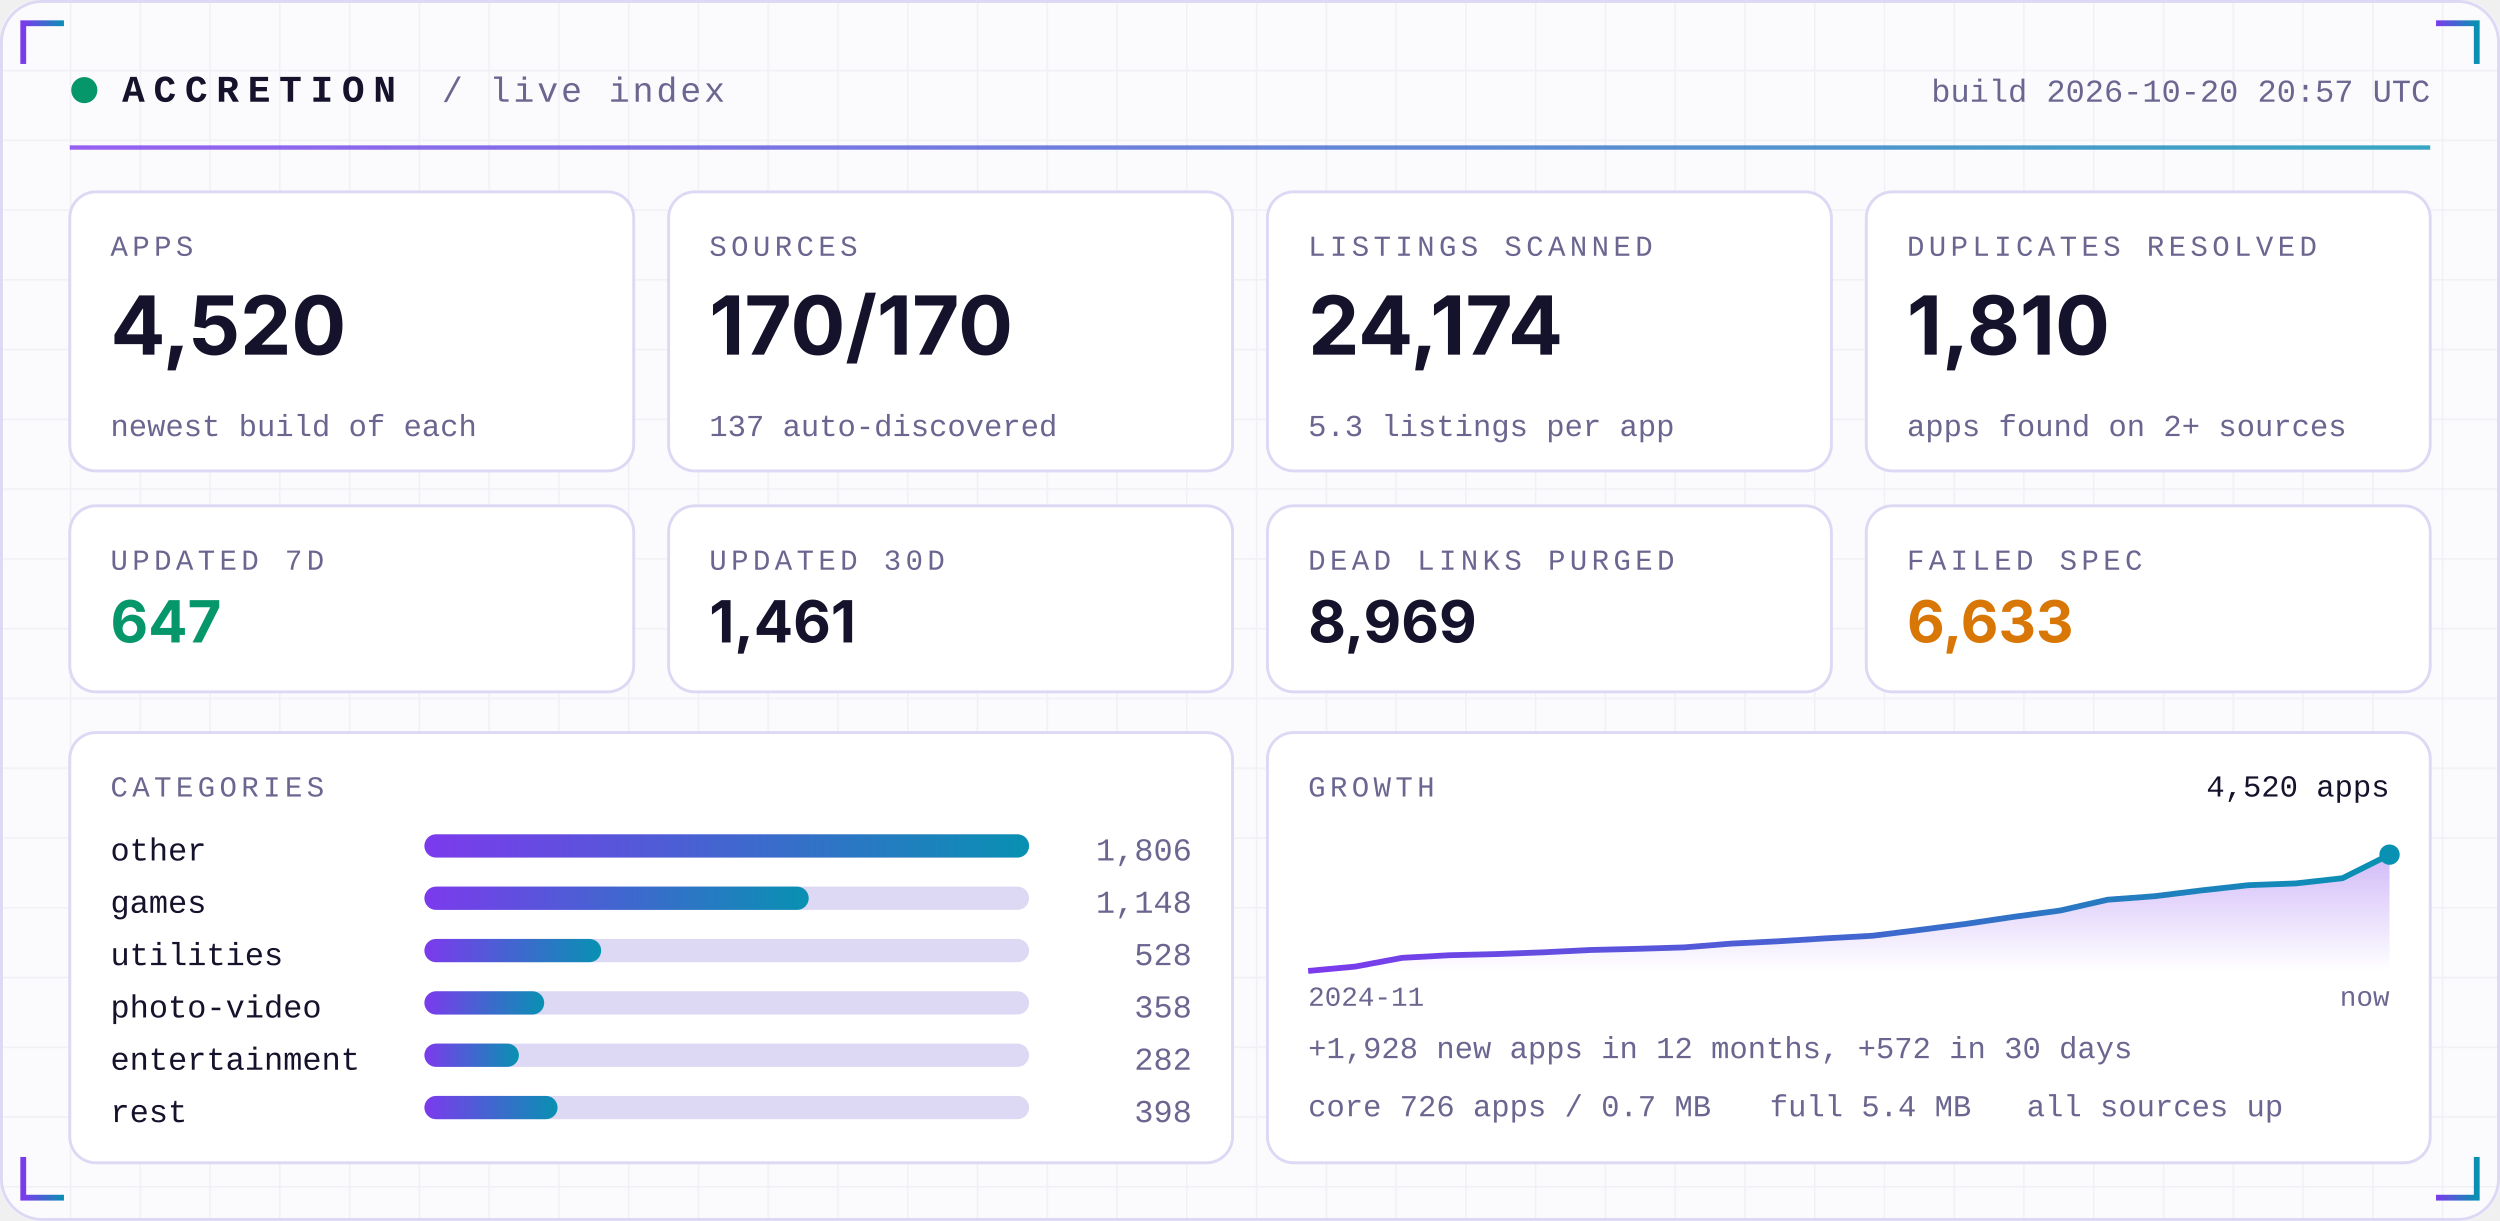
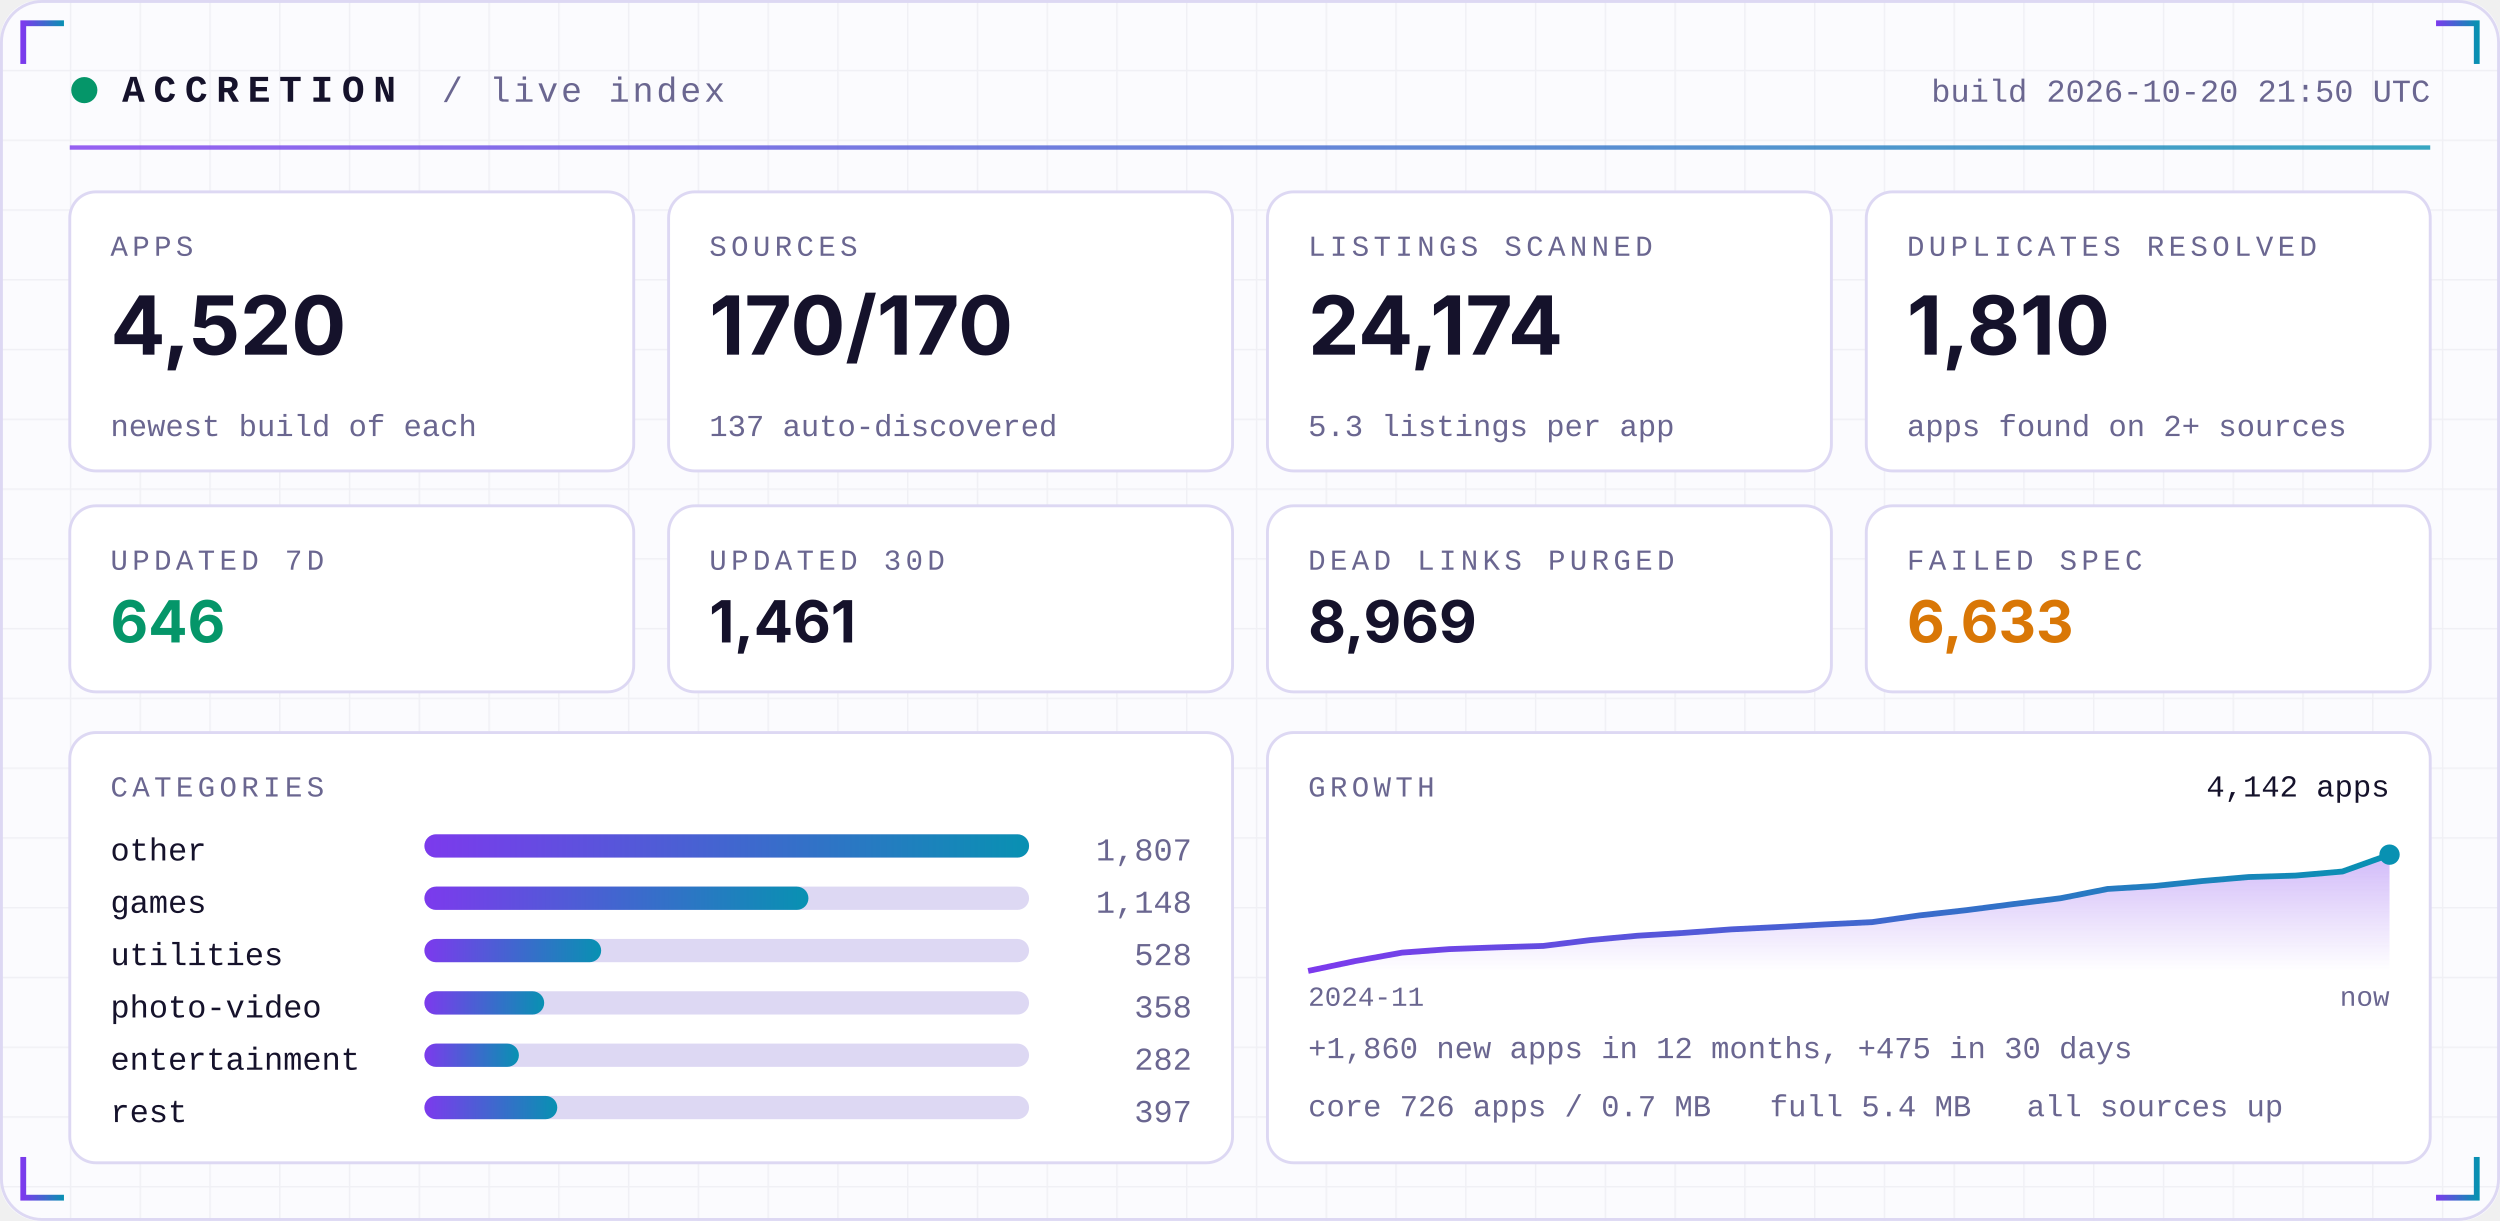
<svg xmlns="http://www.w3.org/2000/svg" width="860" height="420" viewBox="0 0 860 420" role="img">
  <defs>
    <linearGradient id="acc" x1="0" x2="1">
      <stop offset="0" stop-color="#7C3AED" />
      <stop offset="1" stop-color="#0891B2" />
    </linearGradient>
    <linearGradient id="area" x1="0" x2="0" y1="0" y2="1">
      <stop offset="0" stop-color="#7C3AED" stop-opacity="0.35" />
      <stop offset="1" stop-color="#7C3AED" stop-opacity="0" />
    </linearGradient>
    <pattern id="grid" width="24" height="24" patternUnits="userSpaceOnUse">
      <path d="M24 0H0V24" fill="none" stroke="#1E1B4B" stroke-opacity="0.05" />
    </pattern>
  </defs>
  <rect width="860" height="420" rx="14" fill="#FBFBFE" />
  <rect width="860" height="420" rx="14" fill="url(#grid)" />
  <rect x="0.5" y="0.5" width="859" height="419" rx="14" fill="none" stroke="#DDD8F3" />
  <path d="M8 22 V8 H22" stroke="url(#acc)" stroke-width="2" fill="none" />
  <path d="M852 22 V8 H838" stroke="url(#acc)" stroke-width="2" fill="none" />
  <path d="M8 398 V412 H22" stroke="url(#acc)" stroke-width="2" fill="none" />
  <path d="M852 398 V412 H838" stroke="url(#acc)" stroke-width="2" fill="none" />
  <circle cx="29" cy="31" r="4.5" fill="#059669">
    <animate attributeName="opacity" values="1;0.25;1" dur="2.4s" repeatCount="indefinite" />
  </circle>
  <text x="42" y="35" font-family="ui-monospace,SFMono-Regular,Menlo,Consolas,'Liberation Mono',monospace" font-size="13" font-weight="700" fill="#15122B" text-anchor="start" letter-spacing="3">ACCRETION</text>
  <text x="152" y="35" font-family="ui-monospace,SFMono-Regular,Menlo,Consolas,'Liberation Mono',monospace" font-size="12" font-weight="400" fill="#6A6690" text-anchor="start" letter-spacing="1">/ live index</text>
-   <text x="836" y="35" font-family="ui-monospace,SFMono-Regular,Menlo,Consolas,'Liberation Mono',monospace" font-size="11" font-weight="400" fill="#6A6690" text-anchor="end" letter-spacing="0">build 2026-10-20 20:57 UTC</text>
+   <text x="836" y="35" font-family="ui-monospace,SFMono-Regular,Menlo,Consolas,'Liberation Mono',monospace" font-size="11" font-weight="400" fill="#6A6690" text-anchor="end" letter-spacing="0">build 2026-10-20 21:50 UTC</text>
  <rect x="24" y="50" width="812" height="1.5" fill="url(#acc)" opacity="0.8" />
  <rect x="24.0" y="66" width="194.0" height="96" rx="9" fill="#FFFFFF" stroke="#DDD8F3" />
  <text x="38.0" y="88" font-family="ui-monospace,SFMono-Regular,Menlo,Consolas,'Liberation Mono',monospace" font-size="10" font-weight="400" fill="#6A6690" text-anchor="start" letter-spacing="1.5">APPS</text>
  <text x="38.0" y="122" font-family="-apple-system,BlinkMacSystemFont,'Segoe UI',Inter,Helvetica,Arial,sans-serif" font-size="28" font-weight="700" fill="#15122B" text-anchor="start" letter-spacing="0">4,520</text>
  <text x="38.0" y="150" font-family="ui-monospace,SFMono-Regular,Menlo,Consolas,'Liberation Mono',monospace" font-size="10.5" font-weight="400" fill="#6A6690" text-anchor="start" letter-spacing="0">newest build of each</text>
  <rect x="230.0" y="66" width="194.0" height="96" rx="9" fill="#FFFFFF" stroke="#DDD8F3" />
  <text x="244.0" y="88" font-family="ui-monospace,SFMono-Regular,Menlo,Consolas,'Liberation Mono',monospace" font-size="10" font-weight="400" fill="#6A6690" text-anchor="start" letter-spacing="1.5">SOURCES</text>
  <text x="244.0" y="122" font-family="-apple-system,BlinkMacSystemFont,'Segoe UI',Inter,Helvetica,Arial,sans-serif" font-size="28" font-weight="700" fill="#15122B" text-anchor="start" letter-spacing="0">170/170</text>
  <text x="244.0" y="150" font-family="ui-monospace,SFMono-Regular,Menlo,Consolas,'Liberation Mono',monospace" font-size="10.5" font-weight="400" fill="#6A6690" text-anchor="start" letter-spacing="0">137 auto-discovered</text>
  <rect x="436.0" y="66" width="194.0" height="96" rx="9" fill="#FFFFFF" stroke="#DDD8F3" />
  <text x="450.0" y="88" font-family="ui-monospace,SFMono-Regular,Menlo,Consolas,'Liberation Mono',monospace" font-size="10" font-weight="400" fill="#6A6690" text-anchor="start" letter-spacing="1.5">LISTINGS SCANNED</text>
  <text x="450.0" y="122" font-family="-apple-system,BlinkMacSystemFont,'Segoe UI',Inter,Helvetica,Arial,sans-serif" font-size="28" font-weight="700" fill="#15122B" text-anchor="start" letter-spacing="0">24,174</text>
  <text x="450.0" y="150" font-family="ui-monospace,SFMono-Regular,Menlo,Consolas,'Liberation Mono',monospace" font-size="10.5" font-weight="400" fill="#6A6690" text-anchor="start" letter-spacing="0">5.3 listings per app</text>
  <rect x="642.0" y="66" width="194.0" height="96" rx="9" fill="#FFFFFF" stroke="#DDD8F3" />
  <text x="656.0" y="88" font-family="ui-monospace,SFMono-Regular,Menlo,Consolas,'Liberation Mono',monospace" font-size="10" font-weight="400" fill="#6A6690" text-anchor="start" letter-spacing="1.5">DUPLICATES RESOLVED</text>
  <text x="656.0" y="122" font-family="-apple-system,BlinkMacSystemFont,'Segoe UI',Inter,Helvetica,Arial,sans-serif" font-size="28" font-weight="700" fill="#15122B" text-anchor="start" letter-spacing="0">1,810</text>
  <text x="656.0" y="150" font-family="ui-monospace,SFMono-Regular,Menlo,Consolas,'Liberation Mono',monospace" font-size="10.5" font-weight="400" fill="#6A6690" text-anchor="start" letter-spacing="0">apps found on 2+ sources</text>
  <rect x="24.0" y="174" width="194.0" height="64" rx="9" fill="#FFFFFF" stroke="#DDD8F3" />
  <text x="38.0" y="196" font-family="ui-monospace,SFMono-Regular,Menlo,Consolas,'Liberation Mono',monospace" font-size="10" font-weight="400" fill="#6A6690" text-anchor="start" letter-spacing="1.5">UPDATED 7D</text>
-   <text x="38.0" y="221" font-family="-apple-system,BlinkMacSystemFont,'Segoe UI',Inter,Helvetica,Arial,sans-serif" font-size="20" font-weight="700" fill="#059669" text-anchor="start" letter-spacing="0">647</text>
+   <text x="38.0" y="221" font-family="-apple-system,BlinkMacSystemFont,'Segoe UI',Inter,Helvetica,Arial,sans-serif" font-size="20" font-weight="700" fill="#059669" text-anchor="start" letter-spacing="0">646</text>
  <rect x="230.0" y="174" width="194.0" height="64" rx="9" fill="#FFFFFF" stroke="#DDD8F3" />
  <text x="244.0" y="196" font-family="ui-monospace,SFMono-Regular,Menlo,Consolas,'Liberation Mono',monospace" font-size="10" font-weight="400" fill="#6A6690" text-anchor="start" letter-spacing="1.5">UPDATED 30D</text>
  <text x="244.0" y="221" font-family="-apple-system,BlinkMacSystemFont,'Segoe UI',Inter,Helvetica,Arial,sans-serif" font-size="20" font-weight="700" fill="#15122B" text-anchor="start" letter-spacing="0">1,461</text>
  <rect x="436.0" y="174" width="194.0" height="64" rx="9" fill="#FFFFFF" stroke="#DDD8F3" />
  <text x="450.0" y="196" font-family="ui-monospace,SFMono-Regular,Menlo,Consolas,'Liberation Mono',monospace" font-size="10" font-weight="400" fill="#6A6690" text-anchor="start" letter-spacing="1.5">DEAD LINKS PURGED</text>
  <text x="450.0" y="221" font-family="-apple-system,BlinkMacSystemFont,'Segoe UI',Inter,Helvetica,Arial,sans-serif" font-size="20" font-weight="700" fill="#15122B" text-anchor="start" letter-spacing="0">8,969</text>
  <rect x="642.0" y="174" width="194.0" height="64" rx="9" fill="#FFFFFF" stroke="#DDD8F3" />
  <text x="656.0" y="196" font-family="ui-monospace,SFMono-Regular,Menlo,Consolas,'Liberation Mono',monospace" font-size="10" font-weight="400" fill="#6A6690" text-anchor="start" letter-spacing="1.5">FAILED SPEC</text>
  <text x="656.0" y="221" font-family="-apple-system,BlinkMacSystemFont,'Segoe UI',Inter,Helvetica,Arial,sans-serif" font-size="20" font-weight="700" fill="#D97706" text-anchor="start" letter-spacing="0">6,633</text>
  <rect x="24" y="252" width="400.0" height="148" rx="9" fill="#FFFFFF" stroke="#DDD8F3" />
  <rect x="436.0" y="252" width="400.0" height="148" rx="9" fill="#FFFFFF" stroke="#DDD8F3" />
  <text x="38" y="274" font-family="ui-monospace,SFMono-Regular,Menlo,Consolas,'Liberation Mono',monospace" font-size="10" font-weight="400" fill="#6A6690" text-anchor="start" letter-spacing="1.5">CATEGORIES</text>
  <text x="38" y="296" font-family="ui-monospace,SFMono-Regular,Menlo,Consolas,'Liberation Mono',monospace" font-size="11" font-weight="400" fill="#15122B" text-anchor="start" letter-spacing="0">other</text>
  <rect x="146" y="287" width="208.0" height="8" rx="4" fill="#DDD8F3" />
  <rect x="146" y="287" width="208.0" height="8" rx="4" fill="url(#acc)" />
-   <text x="410.0" y="296" font-family="ui-monospace,SFMono-Regular,Menlo,Consolas,'Liberation Mono',monospace" font-size="11" font-weight="400" fill="#6A6690" text-anchor="end" letter-spacing="0">1,806</text>
+   <text x="410.0" y="296" font-family="ui-monospace,SFMono-Regular,Menlo,Consolas,'Liberation Mono',monospace" font-size="11" font-weight="400" fill="#6A6690" text-anchor="end" letter-spacing="0">1,807</text>
  <text x="38" y="314" font-family="ui-monospace,SFMono-Regular,Menlo,Consolas,'Liberation Mono',monospace" font-size="11" font-weight="400" fill="#15122B" text-anchor="start" letter-spacing="0">games</text>
  <rect x="146" y="305" width="208.0" height="8" rx="4" fill="#DDD8F3" />
-   <rect x="146" y="305" width="132.2" height="8" rx="4" fill="url(#acc)" />
+   <rect x="146" y="305" width="132.1" height="8" rx="4" fill="url(#acc)" />
  <text x="410.0" y="314" font-family="ui-monospace,SFMono-Regular,Menlo,Consolas,'Liberation Mono',monospace" font-size="11" font-weight="400" fill="#6A6690" text-anchor="end" letter-spacing="0">1,148</text>
  <text x="38" y="332" font-family="ui-monospace,SFMono-Regular,Menlo,Consolas,'Liberation Mono',monospace" font-size="11" font-weight="400" fill="#15122B" text-anchor="start" letter-spacing="0">utilities</text>
  <rect x="146" y="323" width="208.0" height="8" rx="4" fill="#DDD8F3" />
  <rect x="146" y="323" width="60.8" height="8" rx="4" fill="url(#acc)" />
  <text x="410.0" y="332" font-family="ui-monospace,SFMono-Regular,Menlo,Consolas,'Liberation Mono',monospace" font-size="11" font-weight="400" fill="#6A6690" text-anchor="end" letter-spacing="0">528</text>
  <text x="38" y="350" font-family="ui-monospace,SFMono-Regular,Menlo,Consolas,'Liberation Mono',monospace" font-size="11" font-weight="400" fill="#15122B" text-anchor="start" letter-spacing="0">photo-video</text>
  <rect x="146" y="341" width="208.0" height="8" rx="4" fill="#DDD8F3" />
  <rect x="146" y="341" width="41.2" height="8" rx="4" fill="url(#acc)" />
  <text x="410.0" y="350" font-family="ui-monospace,SFMono-Regular,Menlo,Consolas,'Liberation Mono',monospace" font-size="11" font-weight="400" fill="#6A6690" text-anchor="end" letter-spacing="0">358</text>
  <text x="38" y="368" font-family="ui-monospace,SFMono-Regular,Menlo,Consolas,'Liberation Mono',monospace" font-size="11" font-weight="400" fill="#15122B" text-anchor="start" letter-spacing="0">entertainment</text>
  <rect x="146" y="359" width="208.0" height="8" rx="4" fill="#DDD8F3" />
  <rect x="146" y="359" width="32.5" height="8" rx="4" fill="url(#acc)" />
  <text x="410.0" y="368" font-family="ui-monospace,SFMono-Regular,Menlo,Consolas,'Liberation Mono',monospace" font-size="11" font-weight="400" fill="#6A6690" text-anchor="end" letter-spacing="0">282</text>
  <text x="38" y="386" font-family="ui-monospace,SFMono-Regular,Menlo,Consolas,'Liberation Mono',monospace" font-size="11" font-weight="400" fill="#15122B" text-anchor="start" letter-spacing="0">rest</text>
  <rect x="146" y="377" width="208.0" height="8" rx="4" fill="#DDD8F3" />
-   <rect x="146" y="377" width="45.8" height="8" rx="4" fill="url(#acc)" />
-   <text x="410.0" y="386" font-family="ui-monospace,SFMono-Regular,Menlo,Consolas,'Liberation Mono',monospace" font-size="11" font-weight="400" fill="#6A6690" text-anchor="end" letter-spacing="0">398</text>
+   <rect x="146" y="377" width="45.7" height="8" rx="4" fill="url(#acc)" />
+   <text x="410.0" y="386" font-family="ui-monospace,SFMono-Regular,Menlo,Consolas,'Liberation Mono',monospace" font-size="11" font-weight="400" fill="#6A6690" text-anchor="end" letter-spacing="0">397</text>
  <text x="450.0" y="274" font-family="ui-monospace,SFMono-Regular,Menlo,Consolas,'Liberation Mono',monospace" font-size="10" font-weight="400" fill="#6A6690" text-anchor="start" letter-spacing="1.5">GROWTH</text>
-   <polygon points="450.0,334 450.0,334.0 466.2,332.5 482.3,329.5 498.5,328.6 514.7,328.2 530.9,327.6 547.0,326.8 563.2,326.4 579.4,325.9 595.6,324.6 611.7,323.8 627.9,322.8 644.1,321.9 660.3,319.9 676.4,317.8 692.6,315.4 708.8,313.2 725.0,309.5 741.1,308.3 757.3,306.3 773.5,304.5 789.7,303.9 805.8,302.1 822.0,294.0 822.0,334" fill="url(#area)" />
-   <polyline points="450.0,334.0 466.2,332.5 482.3,329.5 498.5,328.6 514.7,328.2 530.9,327.6 547.0,326.8 563.2,326.4 579.4,325.9 595.6,324.6 611.7,323.8 627.9,322.8 644.1,321.9 660.3,319.9 676.4,317.8 692.6,315.4 708.8,313.2 725.0,309.5 741.1,308.3 757.3,306.3 773.5,304.5 789.7,303.9 805.8,302.1 822.0,294.0" fill="none" stroke="url(#acc)" stroke-width="2" stroke-linejoin="round" />
+   <polygon points="450.0,334 450.0,334.0 466.2,330.6 482.3,327.7 498.5,326.5 514.7,325.9 530.9,325.4 547.0,323.4 563.2,321.9 579.4,320.9 595.6,319.7 611.7,318.9 627.9,318.0 644.1,317.2 660.3,314.9 676.4,313.1 692.6,311.0 708.8,309.0 725.0,305.8 741.1,304.8 757.3,303.1 773.5,301.7 789.7,301.2 805.8,299.8 822.0,294.0 822.0,334" fill="url(#area)" />
+   <polyline points="450.0,334.0 466.2,330.6 482.3,327.7 498.5,326.5 514.7,325.9 530.9,325.4 547.0,323.4 563.2,321.9 579.4,320.9 595.6,319.7 611.7,318.9 627.9,318.0 644.1,317.2 660.3,314.9 676.4,313.1 692.6,311.0 708.8,309.0 725.0,305.8 741.1,304.8 757.3,303.1 773.5,301.7 789.7,301.2 805.8,299.8 822.0,294.0" fill="none" stroke="url(#acc)" stroke-width="2" stroke-linejoin="round" />
  <circle cx="822.0" cy="294.0" r="3.5" fill="#0891B2" />
-   <text x="822.0" y="274" font-family="ui-monospace,SFMono-Regular,Menlo,Consolas,'Liberation Mono',monospace" font-size="10.5" font-weight="400" fill="#15122B" text-anchor="end" letter-spacing="0">4,520 apps</text>
+   <text x="822.0" y="274" font-family="ui-monospace,SFMono-Regular,Menlo,Consolas,'Liberation Mono',monospace" font-size="10.5" font-weight="400" fill="#15122B" text-anchor="end" letter-spacing="0">4,142 apps</text>
  <text x="450.0" y="346" font-family="ui-monospace,SFMono-Regular,Menlo,Consolas,'Liberation Mono',monospace" font-size="9.5" font-weight="400" fill="#6A6690" text-anchor="start" letter-spacing="0">2024-11</text>
  <text x="822.0" y="346" font-family="ui-monospace,SFMono-Regular,Menlo,Consolas,'Liberation Mono',monospace" font-size="9.5" font-weight="400" fill="#6A6690" text-anchor="end" letter-spacing="0">now</text>
-   <text x="450.0" y="364" font-family="ui-monospace,SFMono-Regular,Menlo,Consolas,'Liberation Mono',monospace" font-size="10.5" font-weight="400" fill="#6A6690" text-anchor="start" letter-spacing="0">+1,928 new apps in 12 months, +572 in 30 days</text>
+   <text x="450.0" y="364" font-family="ui-monospace,SFMono-Regular,Menlo,Consolas,'Liberation Mono',monospace" font-size="10.5" font-weight="400" fill="#6A6690" text-anchor="start" letter-spacing="0">+1,860 new apps in 12 months, +475 in 30 days</text>
  <text x="450.0" y="384" font-family="ui-monospace,SFMono-Regular,Menlo,Consolas,'Liberation Mono',monospace" font-size="10.5" font-weight="400" fill="#6A6690" text-anchor="start" letter-spacing="0">core 726 apps / 0.7 MB</text>
  <text x="608.8" y="384" font-family="ui-monospace,SFMono-Regular,Menlo,Consolas,'Liberation Mono',monospace" font-size="10.5" font-weight="400" fill="#6A6690" text-anchor="start" letter-spacing="0">full 5.4 MB</text>
  <text x="697.2" y="384" font-family="ui-monospace,SFMono-Regular,Menlo,Consolas,'Liberation Mono',monospace" font-size="10.5" font-weight="400" fill="#6A6690" text-anchor="start" letter-spacing="0">all sources up</text>
</svg>
